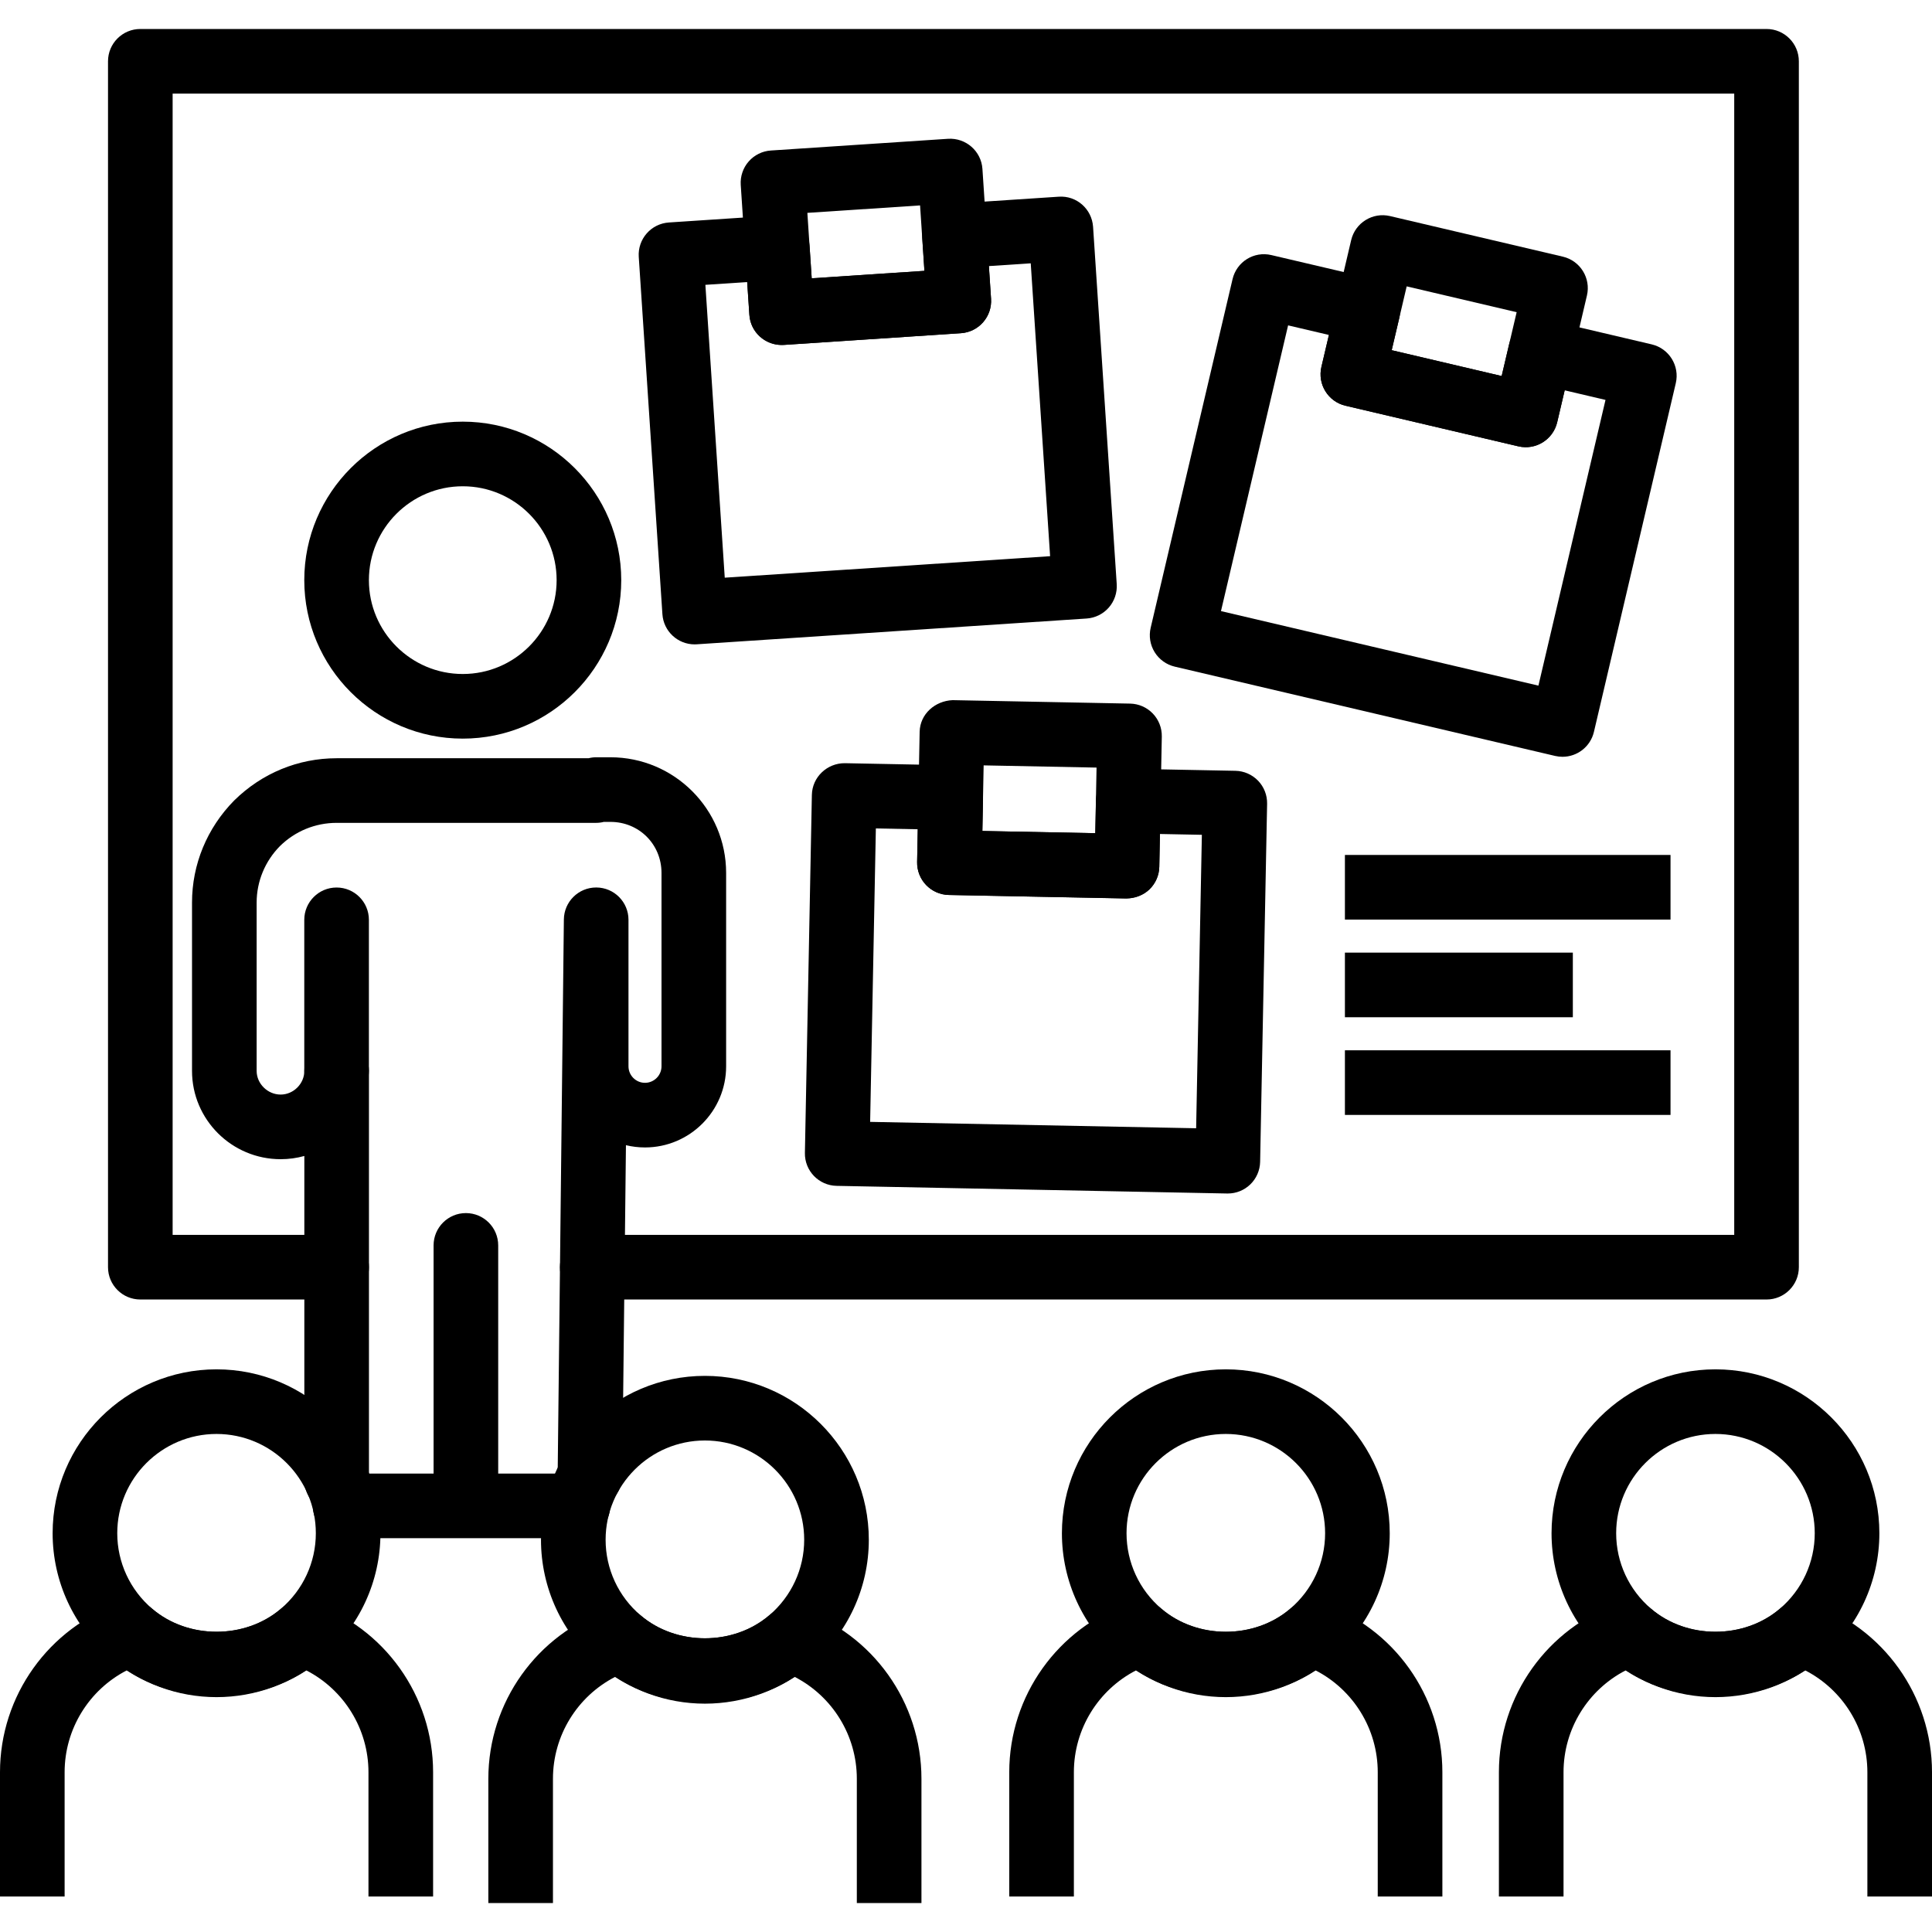
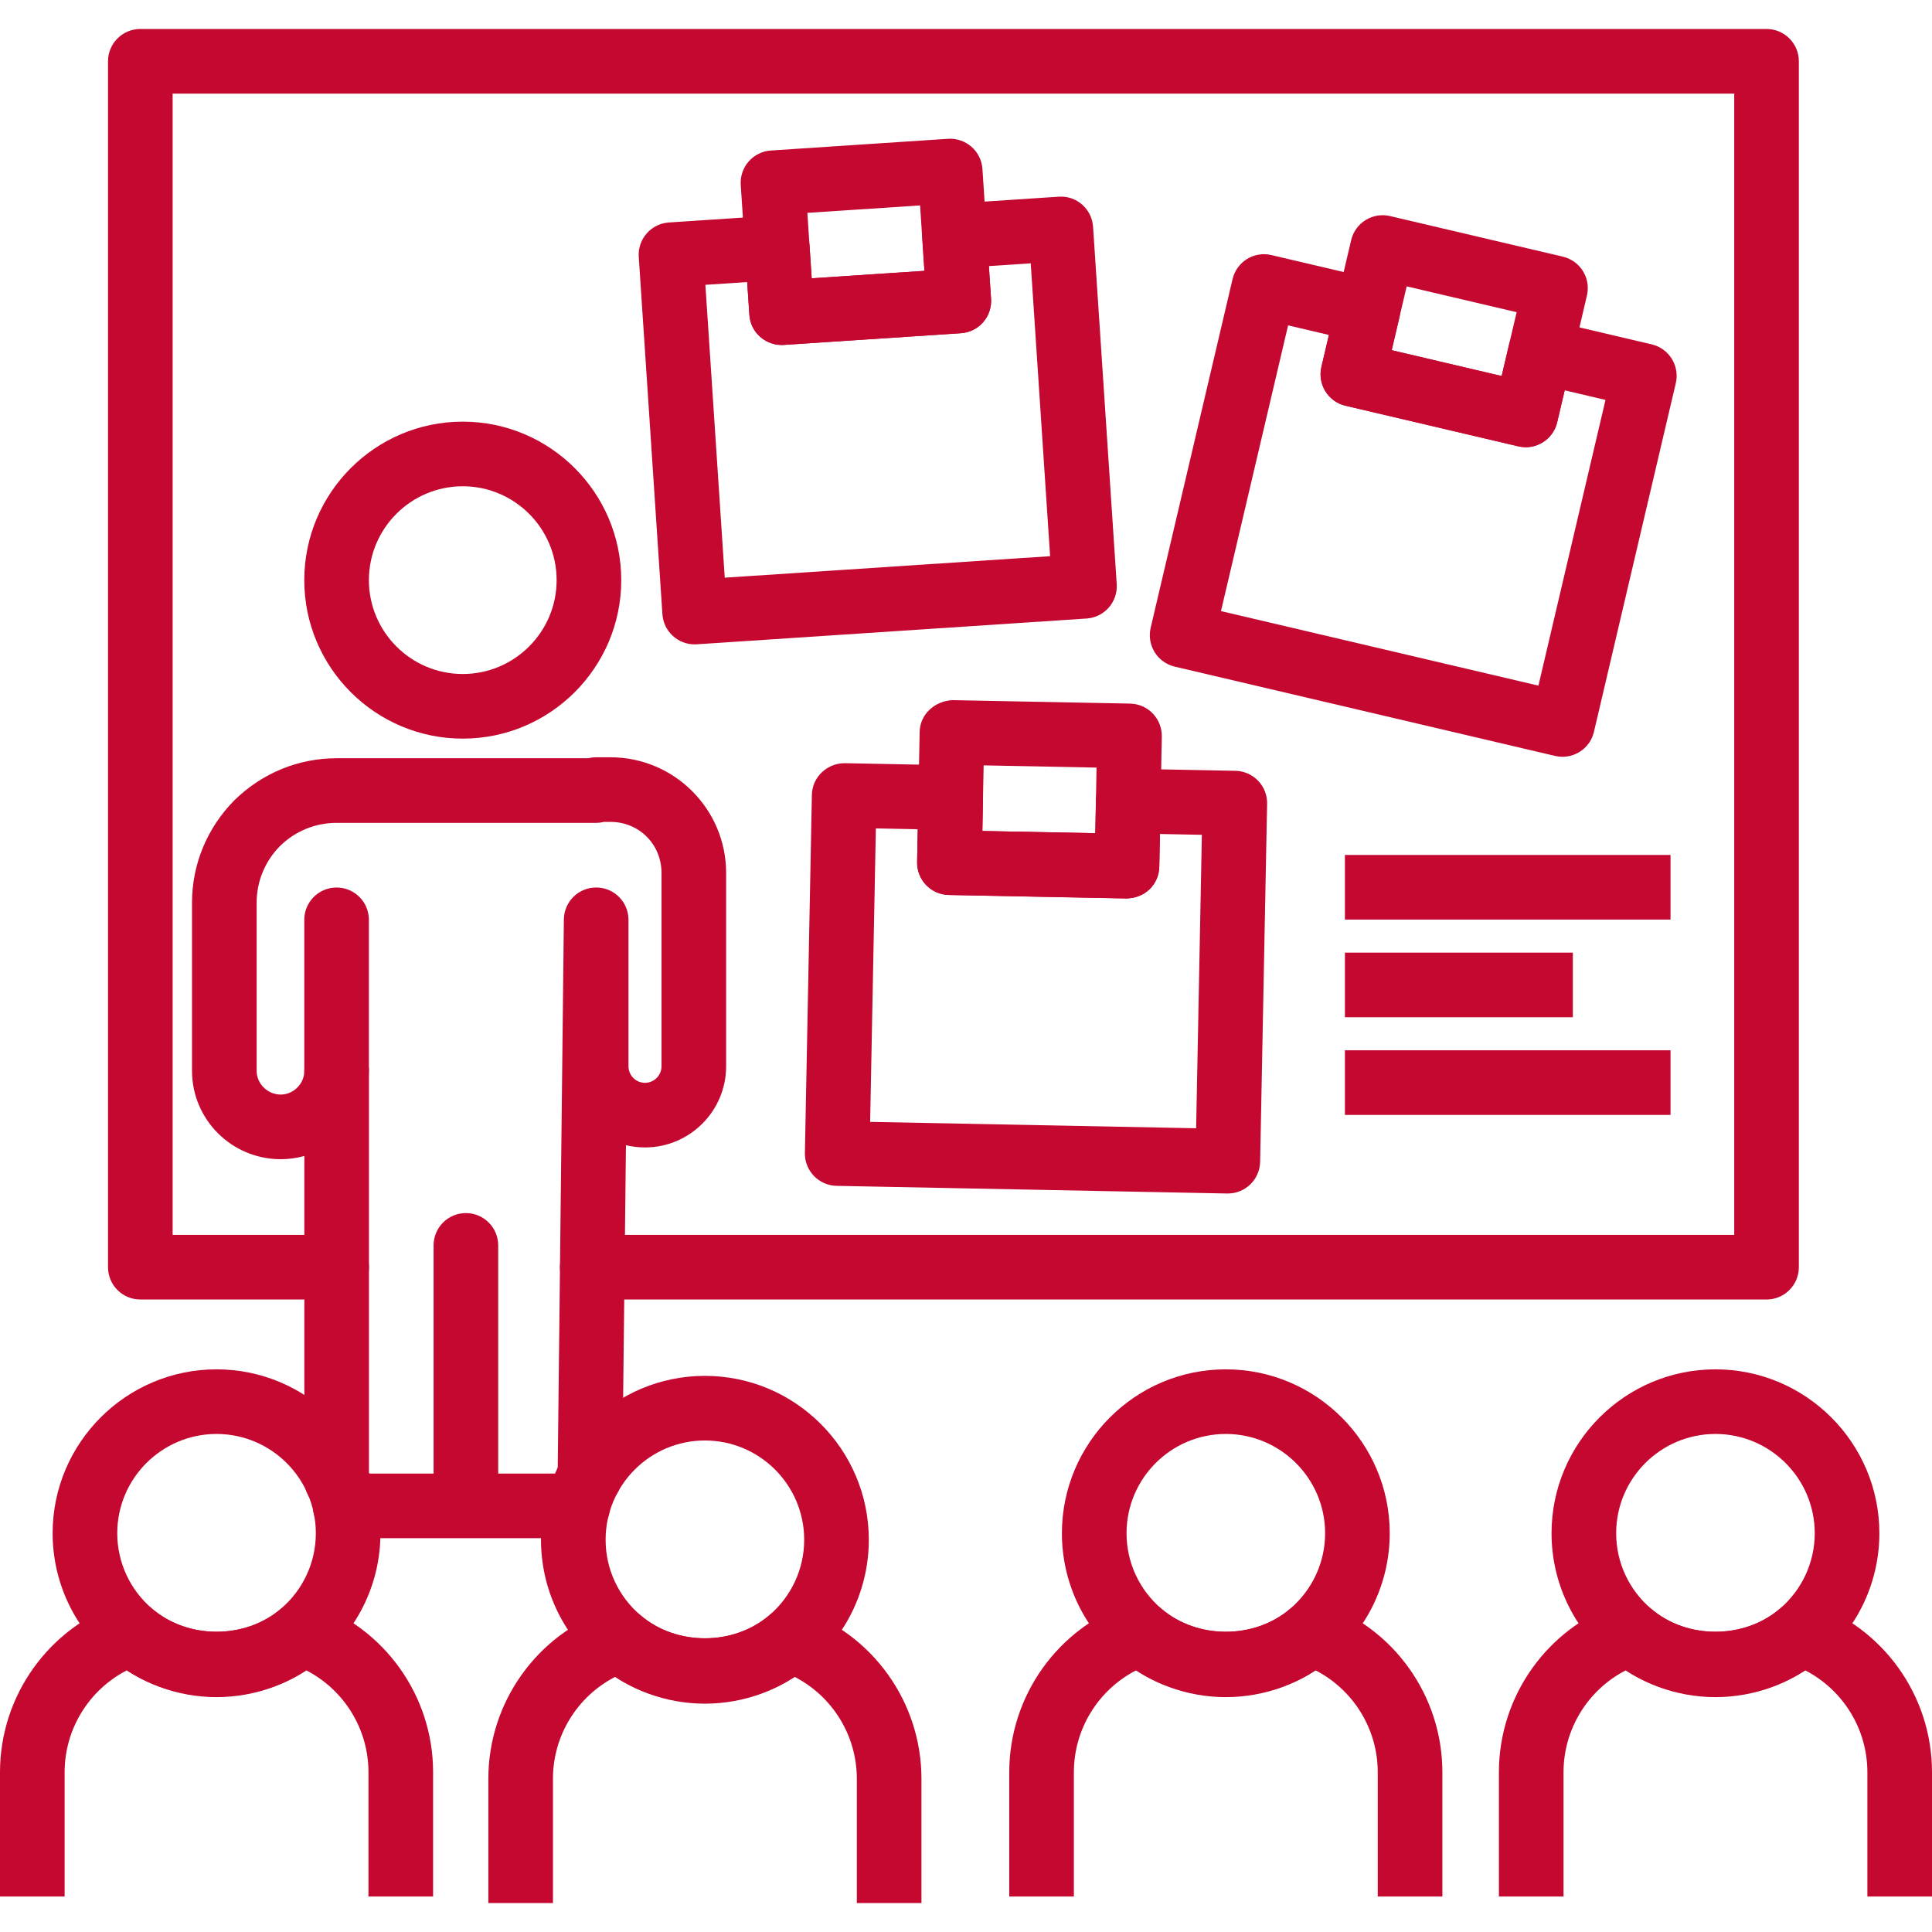
- <svg xmlns="http://www.w3.org/2000/svg" id="Capa_1" enable-background="new 0 0 320.941 320.941" height="512" viewBox="0 0 320.941 320.941" width="512">
+ <svg xmlns="http://www.w3.org/2000/svg" id="Capa_1" enable-background="new 0 0 320.941 320.941" height="512" viewBox="0 0 320.941 320.941" width="512" fill="#C40830">
  <path d="m293.454 215.872h-195.073c-2.964 0-5.367-2.403-5.367-5.367s2.403-5.367 5.367-5.367h189.706v-189.589h-259.41v189.588h27.246c2.964 0 5.367 2.403 5.367 5.367s-2.403 5.367-5.367 5.367h-32.613c-2.964 0-5.367-2.403-5.367-5.367v-200.322c0-2.964 2.403-5.367 5.367-5.367h270.145c2.964 0 5.367 2.403 5.367 5.367v200.323c0 2.964-2.404 5.367-5.368 5.367z" />
  <path d="m76.872 122.699c-14.517 0-26.326-11.809-26.326-26.326s11.809-26.329 26.326-26.329 26.328 11.812 26.328 26.329-11.812 26.326-26.328 26.326zm0-41.92c-8.596 0-15.591 6.995-15.591 15.594 0 8.596 6.995 15.591 15.591 15.591 8.599 0 15.594-6.995 15.594-15.591-.001-8.599-6.996-15.594-15.594-15.594z" />
  <path d="m55.923 251.246c-2.964 0-5.367-2.403-5.367-5.367v-53.85c-1.253.349-2.571.535-3.934.535-8.119 0-14.724-6.581-14.724-14.669v-27.959c0-6.35 2.49-12.376 7.008-16.965 4.618-4.545 10.641-7.013 17.022-7.013h41.839c.406-.105.831-.16 1.268-.16h2.377c10.593 0 19.211 8.617 19.211 19.211v32.124c0 7.433-6.046 13.479-13.479 13.479-1.088 0-2.149-.131-3.163-.375l-.611 54.993c-.034 2.943-2.43 5.307-5.367 5.307-.018 0-.039 0-.06 0-2.964-.034-5.339-2.464-5.307-5.428l1.033-92.374c.034-2.943 2.43-5.307 5.367-5.307h.031c2.951.016 5.336 2.414 5.336 5.367v24.337c0 1.512 1.229 2.744 2.741 2.744s2.744-1.232 2.744-2.744v-32.124c0-4.752-3.724-8.476-8.476-8.476h-1.109c-.406.105-.831.16-1.268.16h-43.107c-3.546 0-6.898 1.373-9.435 3.871-2.469 2.508-3.86 5.858-3.86 9.372v27.959c0 2.133 1.827 3.934 3.989 3.934 2.133 0 3.934-1.801 3.934-3.934 0-2.964 2.403-5.367 5.367-5.367s5.367 2.403 5.367 5.367v67.984c.001 2.964-2.403 5.368-5.367 5.368z" />
  <path d="m55.913 183.246c-2.964 0-5.367-2.403-5.367-5.367v-25.079c0-2.964 2.403-5.367 5.367-5.367s5.367 2.403 5.367 5.367v25.079c0 2.963-2.403 5.367-5.367 5.367z" />
  <path d="m95.996 255.518h-38.665c-2.964 0-5.367-2.401-5.367-5.367 0-2.964 2.403-5.367 5.367-5.367h38.665c2.964 0 5.367 2.403 5.367 5.367 0 2.966-2.403 5.367-5.367 5.367z" />
  <path d="m77.393 250.108c-2.964 0-5.367-2.403-5.367-5.367v-37.858c0-2.964 2.403-5.367 5.367-5.367s5.367 2.403 5.367 5.367v37.858c.001 2.964-2.403 5.367-5.367 5.367z" />
  <path d="m117.096 283.01c-6.476 0-12.745-2.312-17.654-6.51-6.08-5.168-9.574-12.727-9.574-20.715 0-15.015 12.213-27.228 27.228-27.228s27.23 12.213 27.23 27.228c0 7.988-3.494 15.542-9.587 20.726-4.895 4.188-11.167 6.499-17.643 6.499zm0-43.718c-9.094 0-16.493 7.399-16.493 16.493 0 4.838 2.115 9.409 5.805 12.549 5.955 5.095 15.437 5.084 21.365.01 3.701-3.15 5.818-7.726 5.818-12.559.001-9.094-7.398-16.493-16.495-16.493z" />
  <path d="m153.07 316.127h-10.735v-20.642c0-7.197-4.057-13.702-10.329-16.925-8.806 5.776-21.014 5.776-29.82 0-6.272 3.224-10.329 9.729-10.329 16.925v20.642h-10.734v-20.642c0-12.69 8.059-23.996 20.057-28.137 1.795-.629 3.79-.236 5.239.996 5.934 5.074 15.421 5.074 21.355 0 1.441-1.232 3.444-1.625 5.239-.996 11.998 4.141 20.057 15.447 20.057 28.137z" />
  <path d="m35.973 281.925c-6.476 0-12.745-2.312-17.654-6.51-6.083-5.174-9.577-12.727-9.577-20.715 0-15.015 12.216-27.228 27.23-27.228 15.015.005 27.228 12.221 27.228 27.228 0 7.988-3.494 15.542-9.587 20.726-4.894 4.188-11.163 6.499-17.64 6.499zm-.002-43.718c-9.094 0-16.493 7.399-16.493 16.493 0 4.833 2.118 9.409 5.808 12.549 5.952 5.09 15.429 5.084 21.362.01 3.701-3.15 5.818-7.726 5.818-12.559 0-9.089-7.398-16.488-16.495-16.493z" />
  <path d="m71.944 315.047h-10.735v-20.642c0-7.197-4.057-13.696-10.329-16.925-8.809 5.776-21.014 5.776-29.817 0-6.272 3.229-10.329 9.734-10.329 16.925v20.642h-10.734v-20.642c0-12.685 8.059-23.991 20.055-28.137 1.785-.634 3.79-.246 5.242.996 5.926 5.069 15.413 5.074 21.352 0 1.444-1.242 3.439-1.63 5.242-.996 11.996 4.146 20.055 15.452 20.055 28.137v20.642z" />
  <path d="m203.631 281.925c-6.476 0-12.745-2.312-17.654-6.51-6.08-5.168-9.574-12.727-9.574-20.715 0-15.015 12.213-27.228 27.228-27.228 15.015.005 27.23 12.221 27.23 27.228 0 7.988-3.494 15.542-9.587 20.726-4.896 4.188-11.167 6.499-17.643 6.499zm-.003-43.718c-9.092 0-16.49 7.399-16.49 16.493 0 4.838 2.115 9.409 5.805 12.549 5.955 5.095 15.437 5.084 21.365.01 3.701-3.15 5.818-7.726 5.818-12.559 0-9.089-7.401-16.488-16.498-16.493z" />
  <path d="m239.604 315.047h-10.735v-20.642c0-7.192-4.057-13.696-10.329-16.925-8.806 5.776-21.014 5.776-29.82 0-6.272 3.229-10.329 9.734-10.329 16.925v20.642h-10.735v-20.642c0-12.685 8.059-23.991 20.055-28.137 1.79-.634 3.792-.246 5.242.996 5.928 5.074 15.421 5.074 21.355 0 1.447-1.242 3.441-1.63 5.242-.996 11.996 4.146 20.055 15.452 20.055 28.137v20.642z" />
  <path d="m284.968 281.925c-6.473 0-12.742-2.312-17.651-6.51-6.083-5.174-9.577-12.727-9.577-20.715 0-15.015 12.213-27.228 27.228-27.228 15.015.005 27.23 12.221 27.23 27.228 0 7.988-3.494 15.542-9.587 20.726-4.895 4.188-11.167 6.499-17.643 6.499zm-.003-43.718c-9.092 0-16.49 7.399-16.49 16.493 0 4.833 2.118 9.409 5.808 12.549 5.954 5.095 15.434 5.079 21.362.01 3.701-3.15 5.818-7.726 5.818-12.559 0-9.089-7.401-16.488-16.498-16.493z" />
  <path d="m320.941 315.047h-10.735v-20.642c0-7.197-4.057-13.696-10.329-16.925-8.806 5.776-21.011 5.776-29.817 0-6.272 3.229-10.329 9.734-10.329 16.925v20.642h-10.735v-20.642c0-12.685 8.059-23.991 20.055-28.137 1.79-.634 3.792-.246 5.242.996 5.928 5.074 15.418 5.069 21.352 0 1.444-1.242 3.436-1.63 5.242-.996 11.996 4.146 20.055 15.452 20.055 28.137v20.642z" />
  <path d="m115.39 107.043c-2.804 0-5.163-2.175-5.352-5.014l-3.929-59.359c-.194-2.956 2.044-5.514 5.003-5.711l17.659-1.169c2.996-.199 5.512 2.044 5.708 5.001l.364 5.438 18.726-1.237-.362-5.441c-.092-1.42.383-2.82 1.321-3.892.938-1.069 2.262-1.725 3.682-1.819l17.659-1.164c2.972-.215 5.514 2.044 5.711 5.003l3.929 59.359c.092 1.42-.383 2.82-1.318 3.889-.938 1.072-2.264 1.727-3.685 1.821l-64.758 4.282c-.12.01-.24.013-.358.013zm1.787-59.727 3.218 48.648 54.047-3.572-3.218-48.65-6.948.459.359 5.438c.194 2.959-2.044 5.514-5.003 5.711l-29.435 1.947c-2.972.157-5.512-2.044-5.708-5.001l-.364-5.438z" />
  <path d="m129.831 57.31c-2.802 0-5.163-2.175-5.352-5.014l-1.428-21.583c-.092-1.42.383-2.82 1.318-3.889.938-1.072 2.264-1.727 3.685-1.821l29.435-1.947c2.956-.181 5.514 2.044 5.711 5.003l1.428 21.583c.092 1.42-.383 2.82-1.318 3.889-.938 1.072-2.264 1.727-3.685 1.821l-29.435 1.947c-.121.008-.241.011-.359.011zm4.287-21.95.718 10.871 18.723-1.237-.718-10.871z" />
  <path d="m259.564 125.716c-.406 0-.82-.045-1.232-.142l-63.186-14.834c-1.386-.325-2.587-1.19-3.336-2.398-.75-1.211-.988-2.668-.663-4.054l13.602-57.915c.679-2.888 3.554-4.686 6.452-3.999l17.235 4.041c1.386.325 2.587 1.187 3.336 2.398s.988 2.668.663 4.054l-1.248 5.307 18.267 4.29 1.245-5.305c.679-2.886 3.572-4.678 6.452-3.999l17.229 4.047c2.886.679 4.676 3.567 3.999 6.452l-13.597 57.915c-.579 2.475-2.783 4.142-5.218 4.142zm-56.738-24.201 52.734 12.381 11.144-47.463-6.78-1.593-1.245 5.305c-.679 2.888-3.58 4.681-6.452 3.999l-28.716-6.746c-1.386-.328-2.587-1.19-3.336-2.398-.75-1.211-.988-2.671-.663-4.054l1.248-5.305-6.783-1.591z" />
  <path d="m253.452 74.287c-.409 0-.823-.047-1.227-.142l-28.718-6.745c-2.886-.679-4.676-3.567-3.999-6.452l4.945-21.056c.679-2.886 3.572-4.676 6.452-3.999l28.716 6.743c2.886.679 4.676 3.567 3.999 6.452l-4.943 21.058c-.325 1.386-1.187 2.587-2.398 3.336-.856.53-1.836.805-2.827.805zm-22.266-16.11 18.267 4.29 2.49-10.606-18.267-4.29z" />
  <path d="m203.963 198.263c-.034 0-.071 0-.105 0l-64.886-1.271c-2.964-.06-5.32-2.508-5.263-5.472l1.158-59.477c.058-2.964 2.545-5.281 5.472-5.263l17.696.343c2.964.058 5.32 2.508 5.263 5.472l-.107 5.449 18.763.37.105-5.449c.029-1.423.621-2.775 1.646-3.764 1.025-.985 2.267-1.549 3.826-1.499l17.696.343c1.423.029 2.775.621 3.764 1.646.988 1.027 1.525 2.403 1.499 3.826l-1.159 59.483c-.029 1.423-.621 2.778-1.646 3.764-1.001.962-2.335 1.499-3.722 1.499zm-59.416-11.898 54.154 1.059.951-48.747-6.964-.136-.105 5.451c-.029 1.423-.621 2.778-1.646 3.764-1.025.985-2.453 1.426-3.826 1.499l-29.495-.582c-2.964-.06-5.32-2.508-5.263-5.472l.107-5.446-6.964-.136z" />
  <path d="m187.211 149.243c-.037 0-.071 0-.107 0l-29.492-.574c-1.423-.029-2.778-.621-3.764-1.646-.988-1.027-1.525-2.403-1.499-3.826l.422-21.627c.058-2.962 2.561-5.137 5.472-5.263l29.492.574c1.423.029 2.778.621 3.764 1.646.988 1.027 1.525 2.403 1.499 3.826l-.422 21.627c-.058 2.928-2.451 5.263-5.365 5.263zm-24.022-11.204 18.757.367.212-10.895-18.757-.367z" />
  <path d="m223.415 142.023h54.089v10.735h-54.089z" />
  <path d="m223.415 158.248h37.863v10.735h-37.863z" />
  <path d="m223.415 174.474h54.089v10.735h-54.089z" />
</svg>
